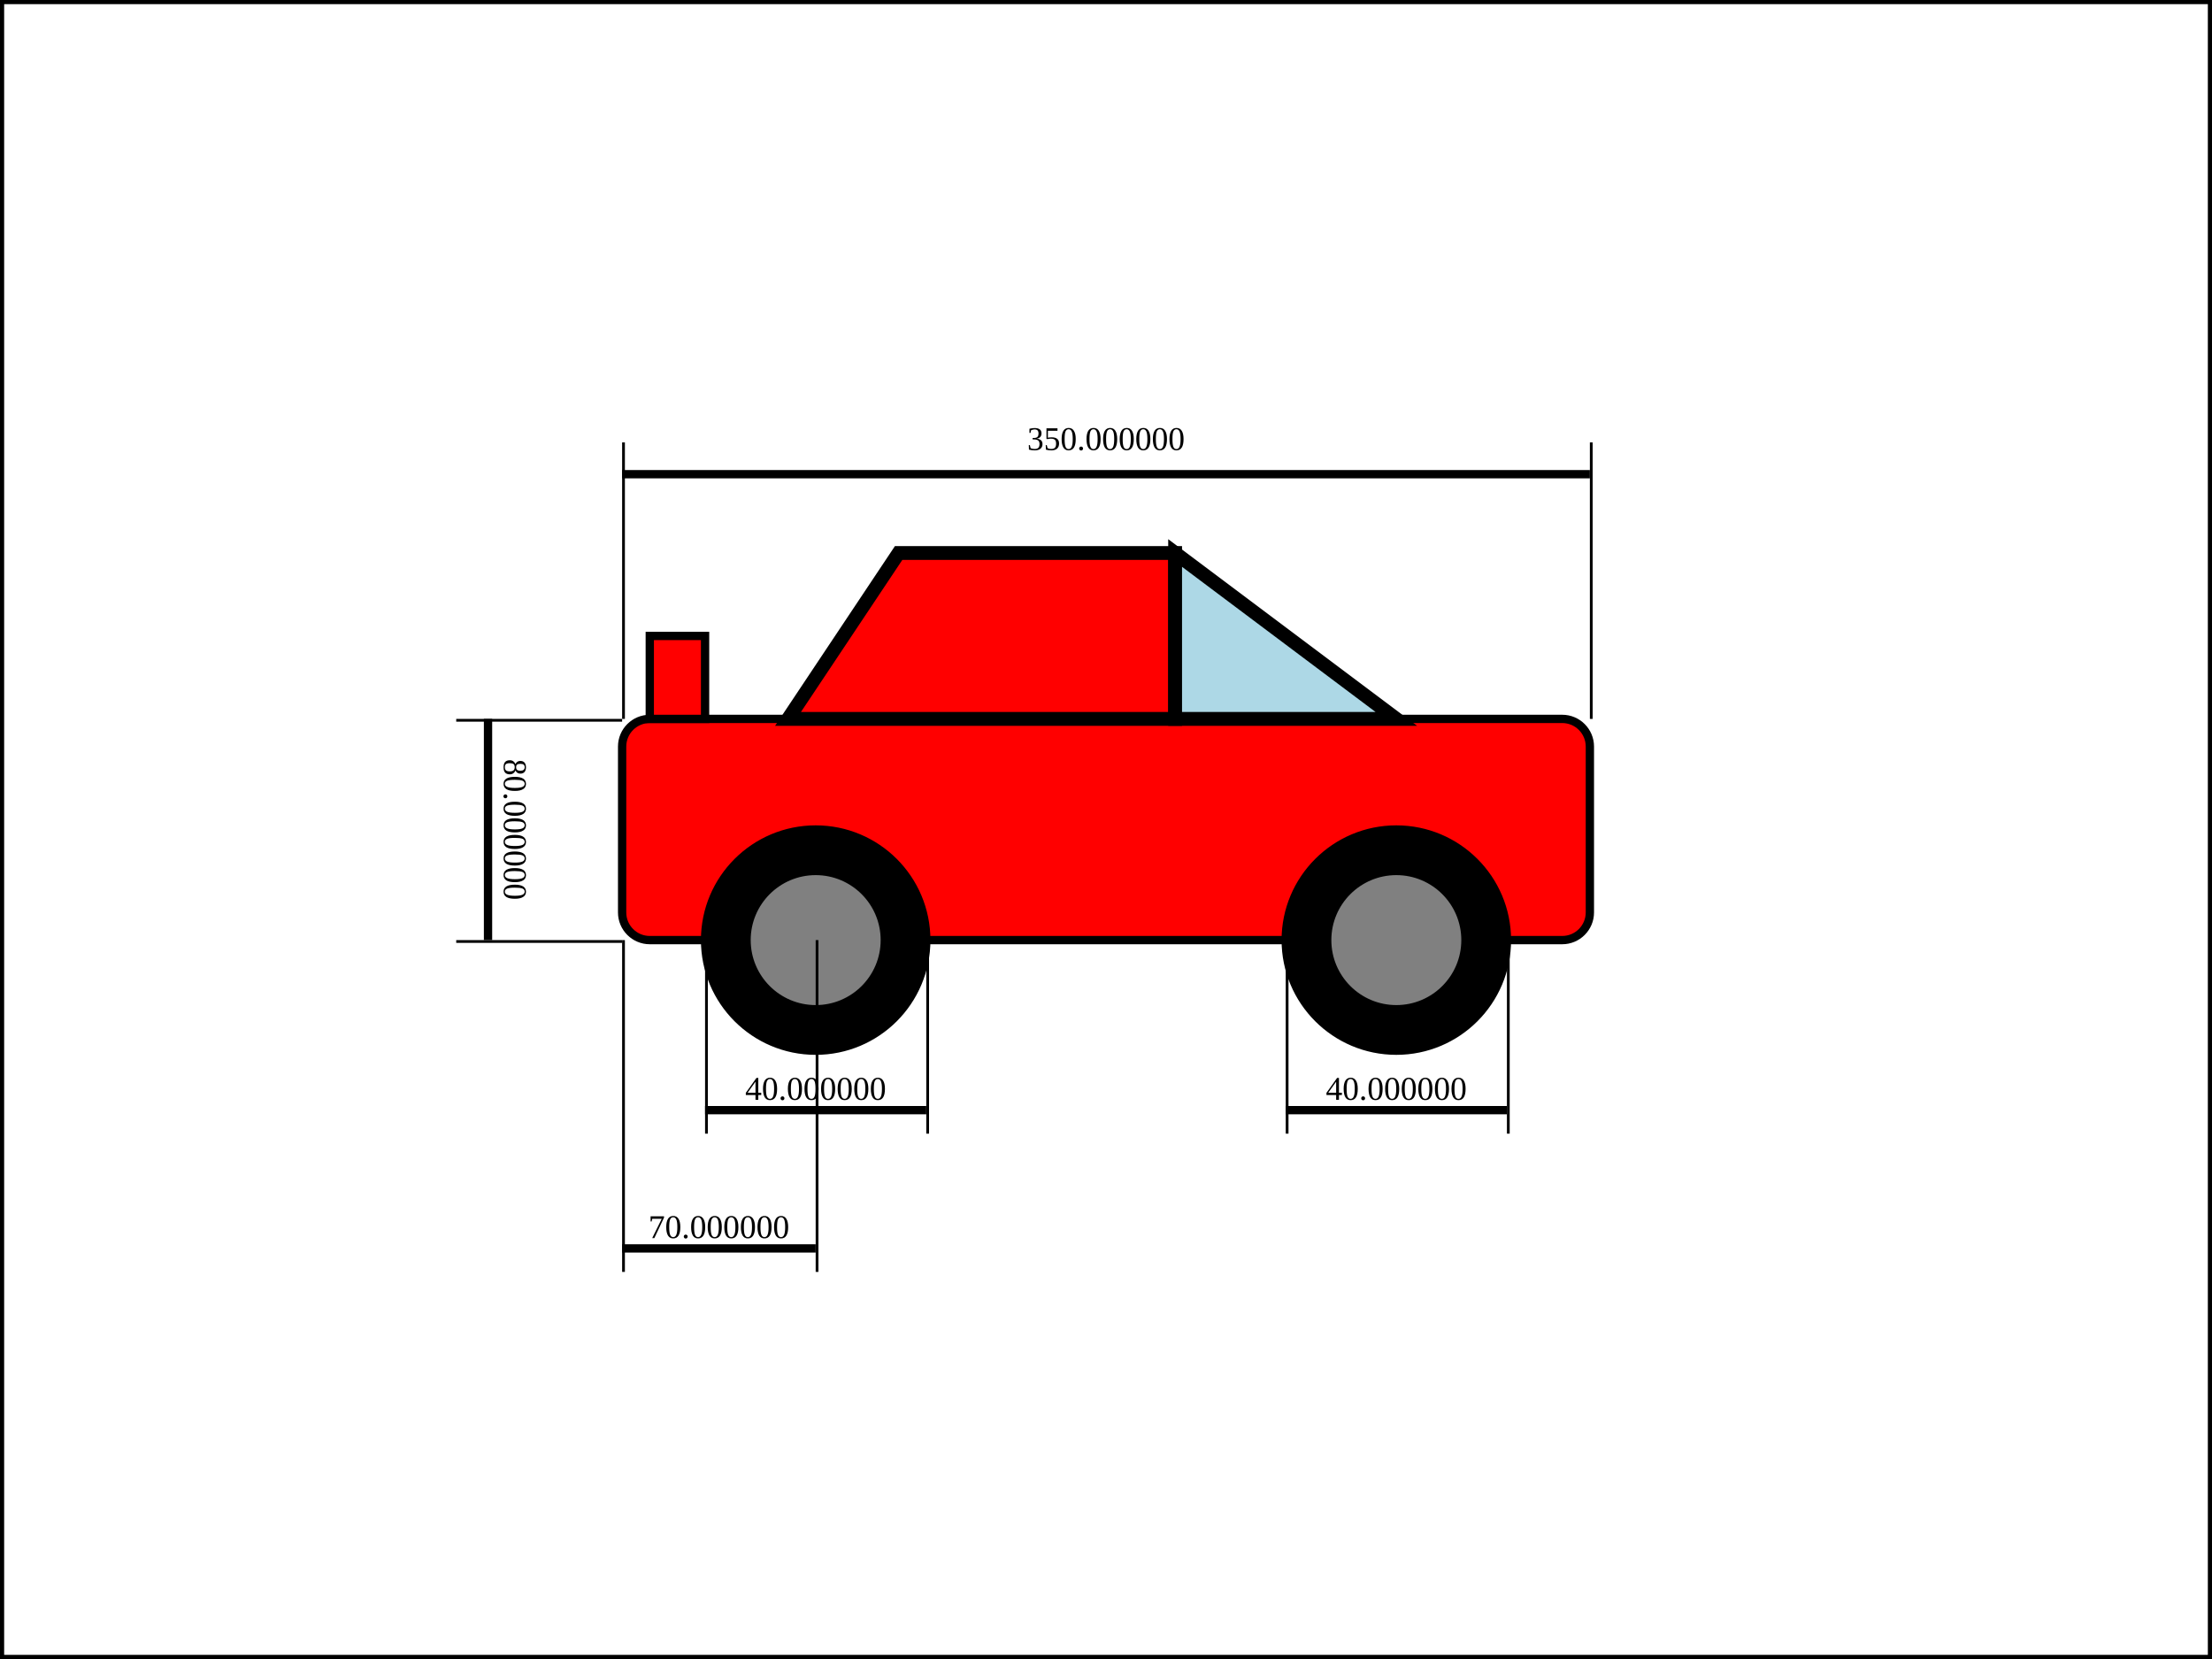
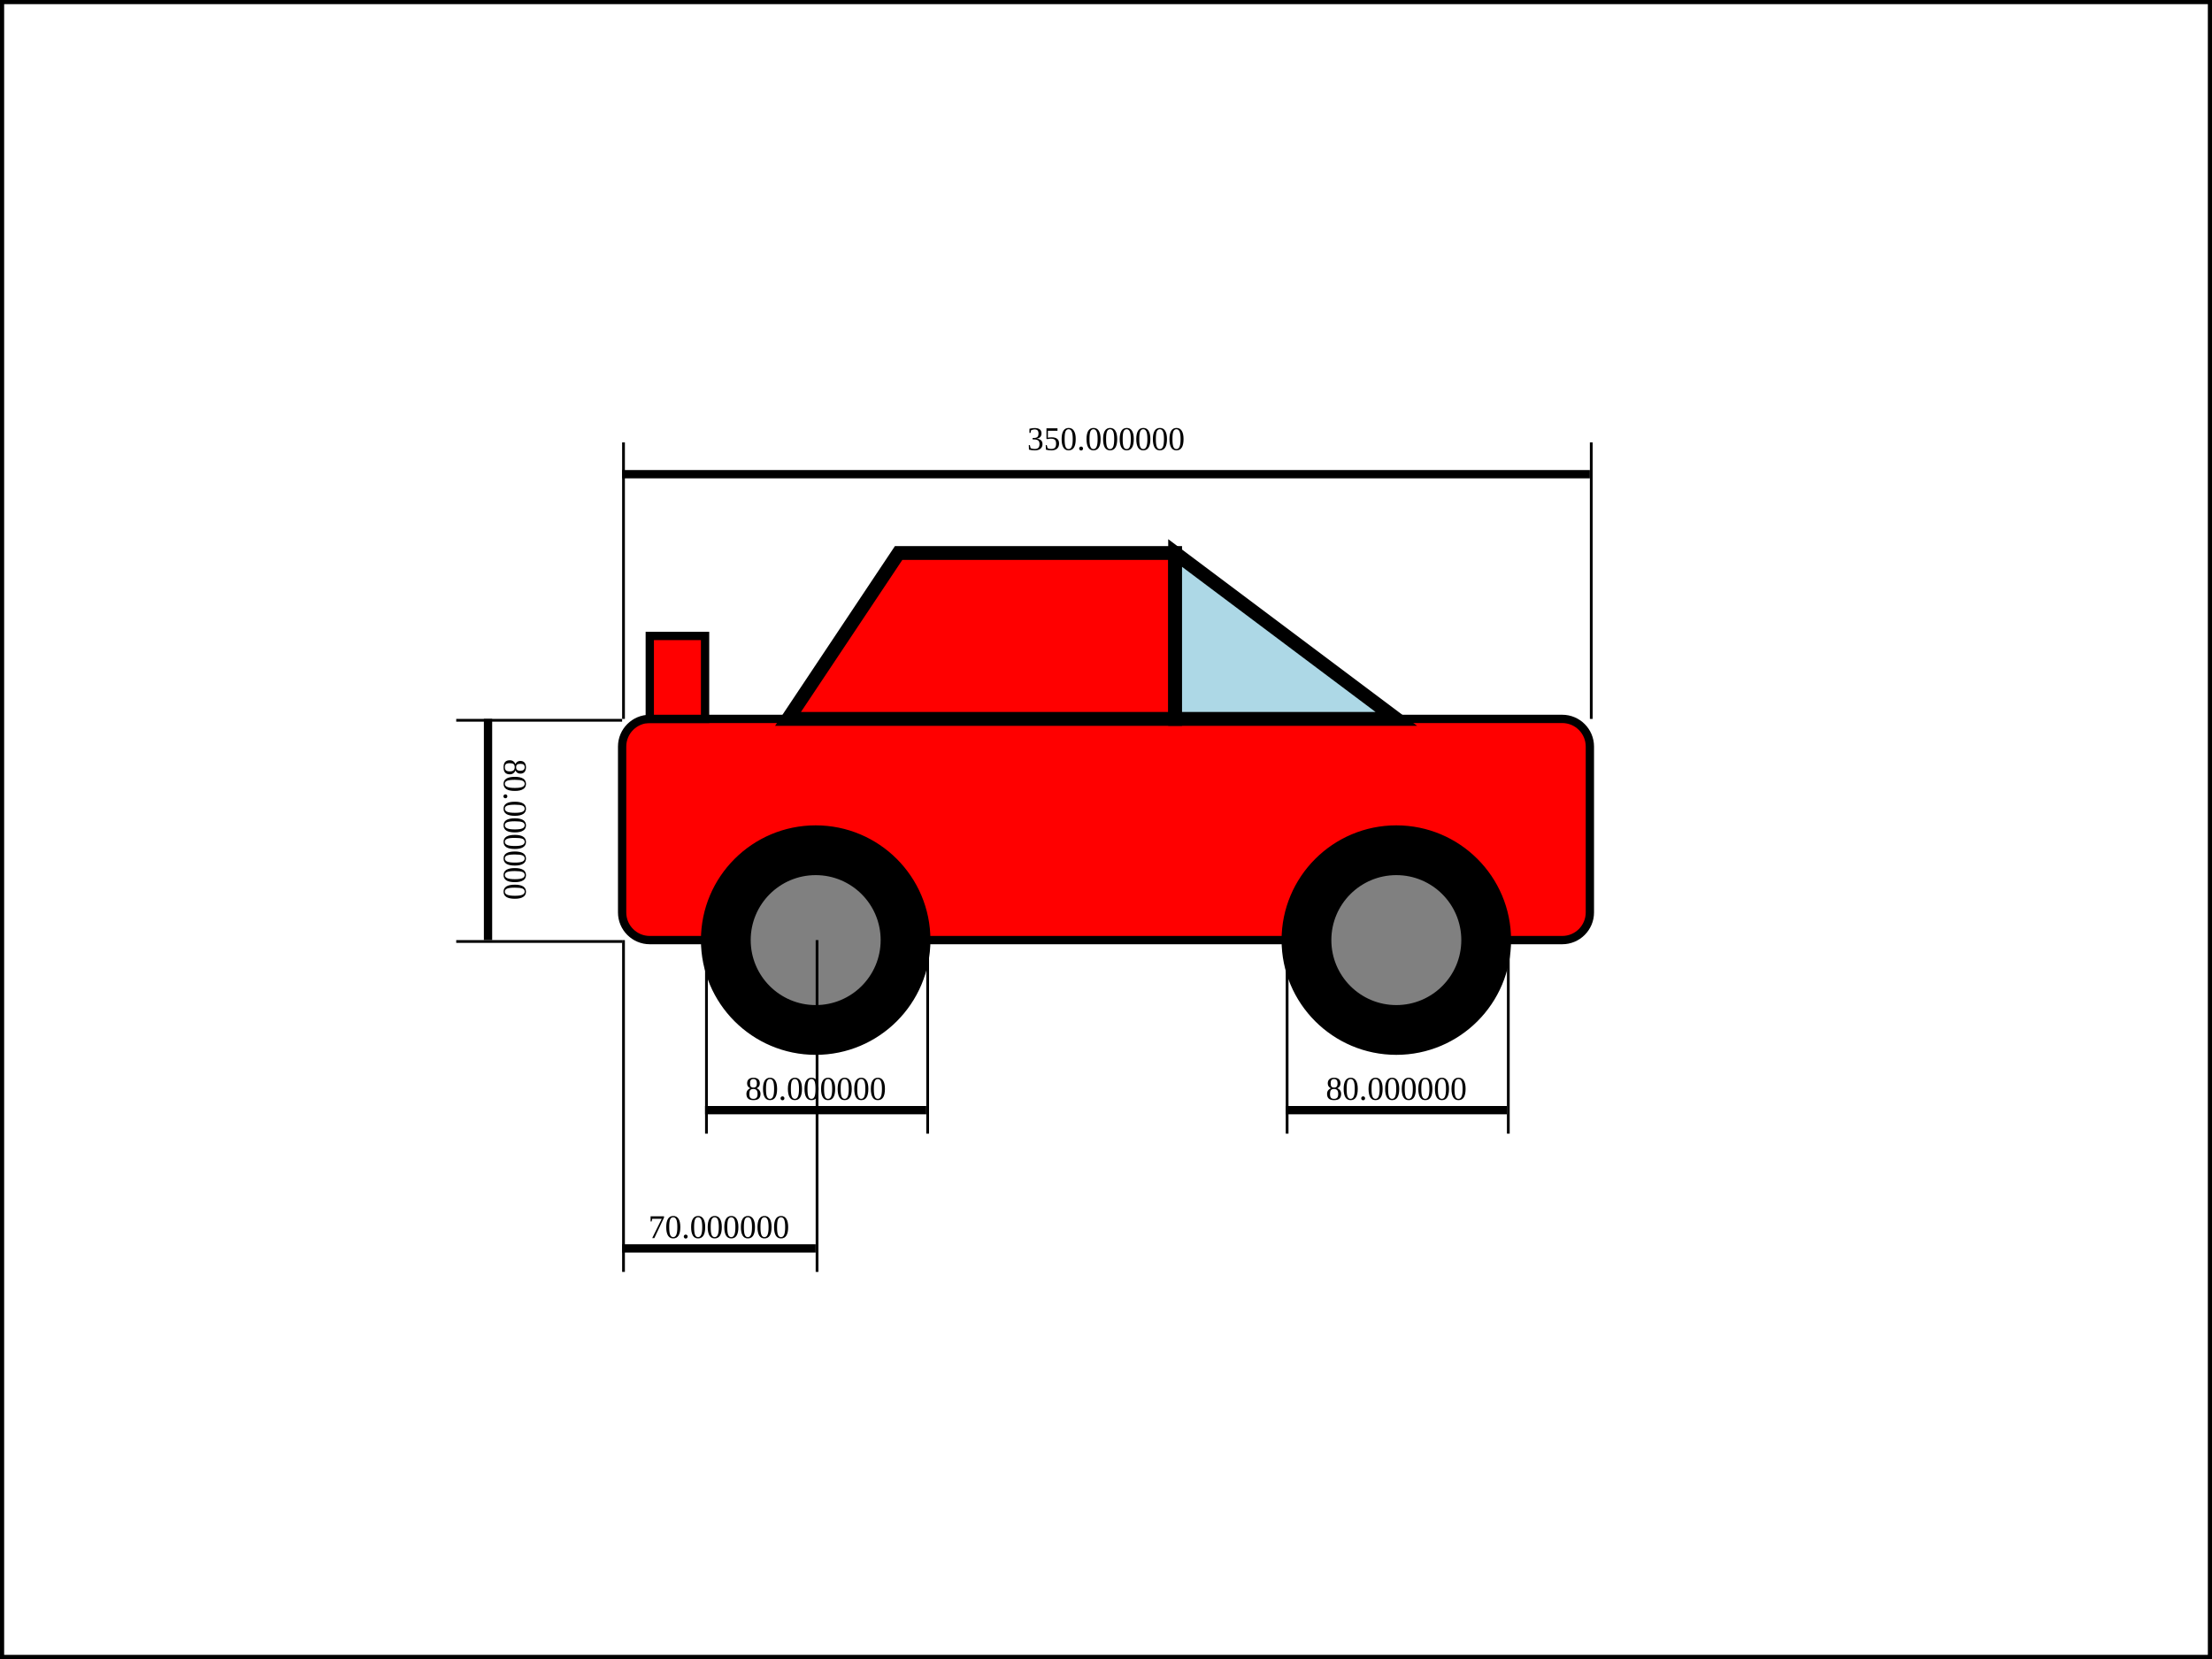
<svg xmlns="http://www.w3.org/2000/svg" width="800" height="600">
  <rect x="0" y="0" width="800" height="600" style="fill:rgb(255,255,255);stroke-width:3;stroke:rgb(0,0,0)" />
  <rect x="225" y="260" rx="10" ry="10" width="350" height="80" style="stroke-width:3;stroke:rgb(0,0,0)" fill="red" />
  <circle cx="295" cy="340" r="40" stroke="black" stroke-width="3" fill="black" />
  <circle cx="295" cy="340" r="25" stroke="black" stroke-width="3" fill="gray" />
  <circle cx="505" cy="340" r="40" stroke="black" stroke-width="3" fill="black" />
  <circle cx="505" cy="340" r="25" stroke="black" stroke-width="3" fill="gray" />
  <polygon points="285,260 325,200 425,200 425,260 285,260" style="fill:red;stroke:black;stroke-width:5" />
  <polygon points="425,200 505,260 425,260" style="fill:lightblue;stroke:black;stroke-width:5" />
  <rect x="235" y="230" width="20" height="30" style="stroke-width:3;stroke:rgb(0,0,0)" fill="red" />
  <rect x="175" y="260" width="3" height="80" style="stroke-width:0; stroke:" fill="black" />
  <rect x="165" y="260" width="60" height="1" style="stroke-width:0; stroke:" fill="black" />
  <rect x="165" y="340" width="60" height="1" style="stroke-width:0; stroke:" fill="black" />
  <text x="185" y="300" fill="black" dominant-baseline="middle" text-anchor="middle" transform="rotate(90,185,300)">80.000000</text>
  <rect x="225" y="170" width="350" height="3" style="stroke-width:0; stroke:" fill="black" />
  <rect x="225" y="160" width="1" height="100" style="stroke-width:0; stroke:" fill="black" />
  <rect x=" 575" y="160" width="1" height="100" style="stroke-width:0; stroke:" fill="black" />
  <text x="400" y="160" fill="black" dominant-baseline="middle" text-anchor="middle" transform="rotate(0,400,159.9998)">350.000000</text>
  <rect x="255" y=" 400" width="80" height="3" style="stroke-width:0; stroke:" fill="black" />
  <rect x="255" y="340" width="1" height="70" style="stroke-width:0; stroke:" fill="black" />
  <rect x="335" y="340" width="1" height="70" style="stroke-width:0; stroke:" fill="black" />
-   <text x="295" y="395" fill="black" dominant-baseline="middle" text-anchor="middle" transform="rotate(0,295,395)">40.000000</text>
+   <text x="295" y="395" fill="black" dominant-baseline="middle" text-anchor="middle" transform="rotate(0,295,395)">80.000000</text>
  <rect x="465" y="400" width="80" height="3" style="stroke-width:0; stroke:" fill="black" />
  <rect x="465" y="340" width="1" height="70" style="stroke-width:0; stroke:" fill="black" />
  <rect x="545" y="340" width="1" height="70" style="stroke-width:0; stroke:" fill="black" />
-   <text x="505" y="395" fill="black" dominant-baseline="middle" text-anchor="middle" transform="rotate(0,505,395)">40.000000</text>
+   <text x="505" y="395" fill="black" dominant-baseline="middle" text-anchor="middle" transform="rotate(0,505,395)">80.000000</text>
  <rect x="225" y="450" width="70" height="3" style="stroke-width:0; stroke:" fill="black" />
  <rect x="225" y="340" width="1" height="120" style="stroke-width:0; stroke:" fill="black" />
  <rect x="295" y="340" width="1" height="120" style="stroke-width:0; stroke:" fill="black" />
  <text x="260" y="445" fill="black" dominant-baseline="middle" text-anchor="middle" transform="rotate(0,372.5,445)">70.000000</text>
</svg>
